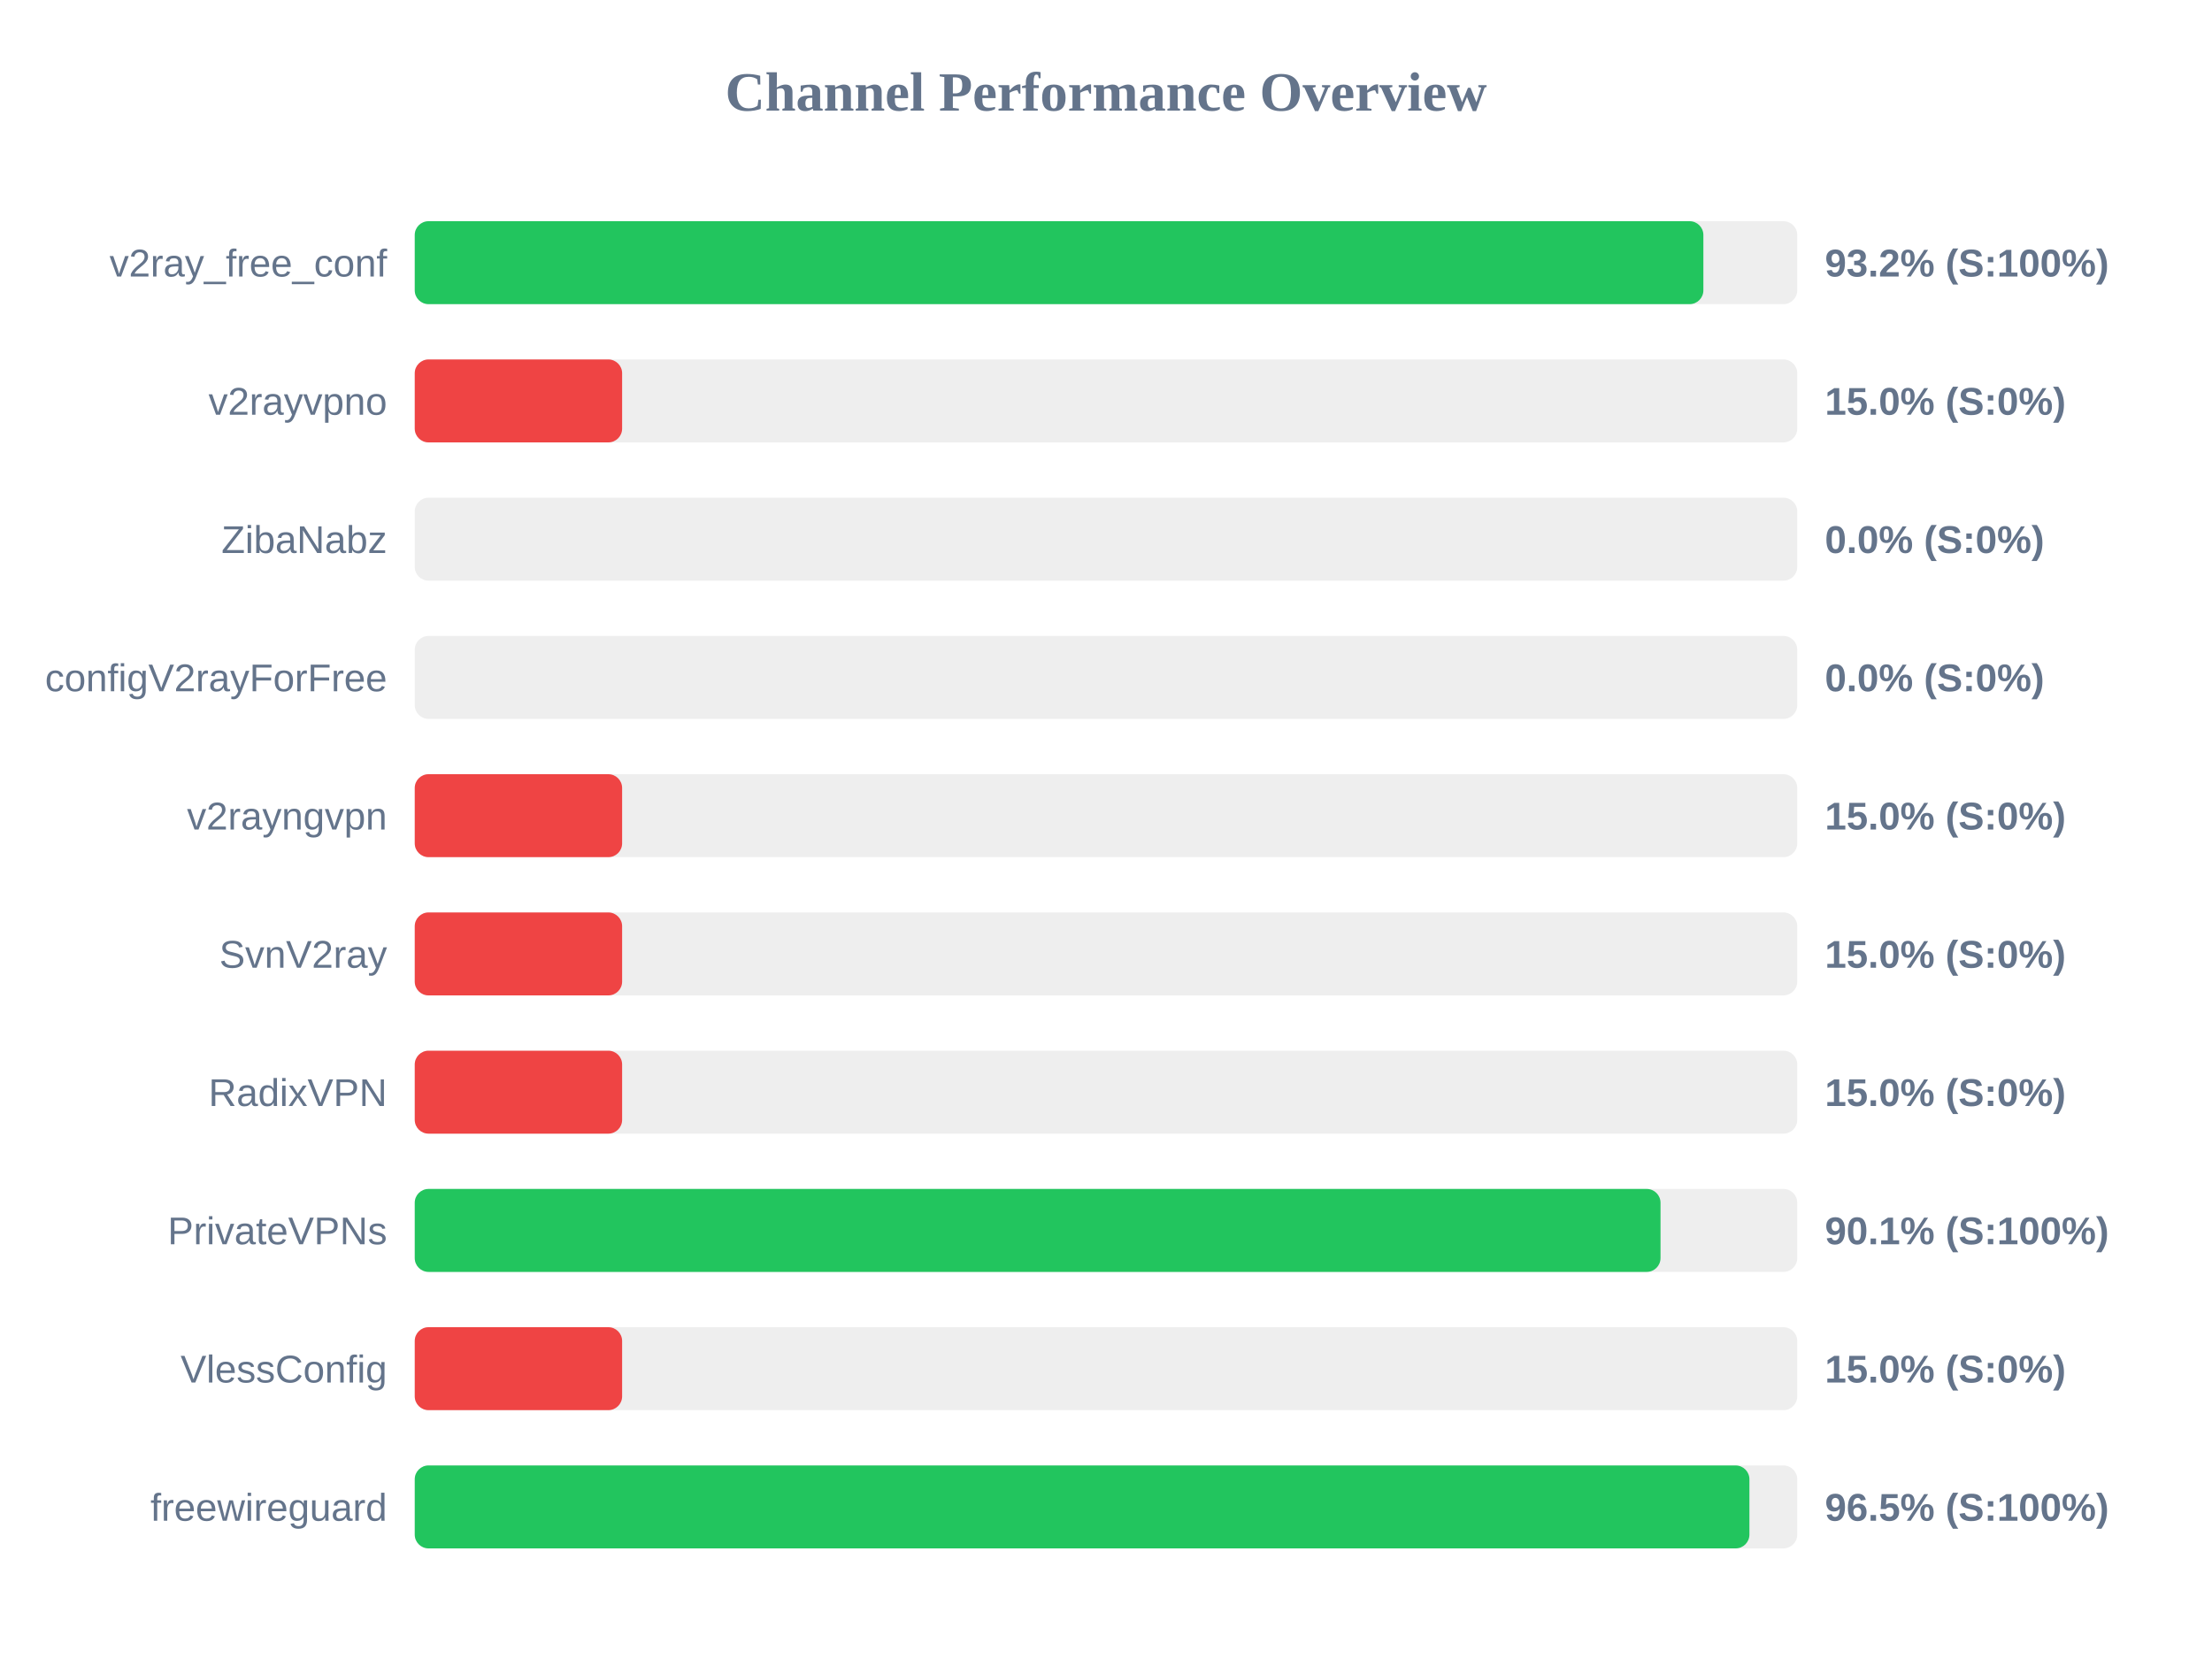
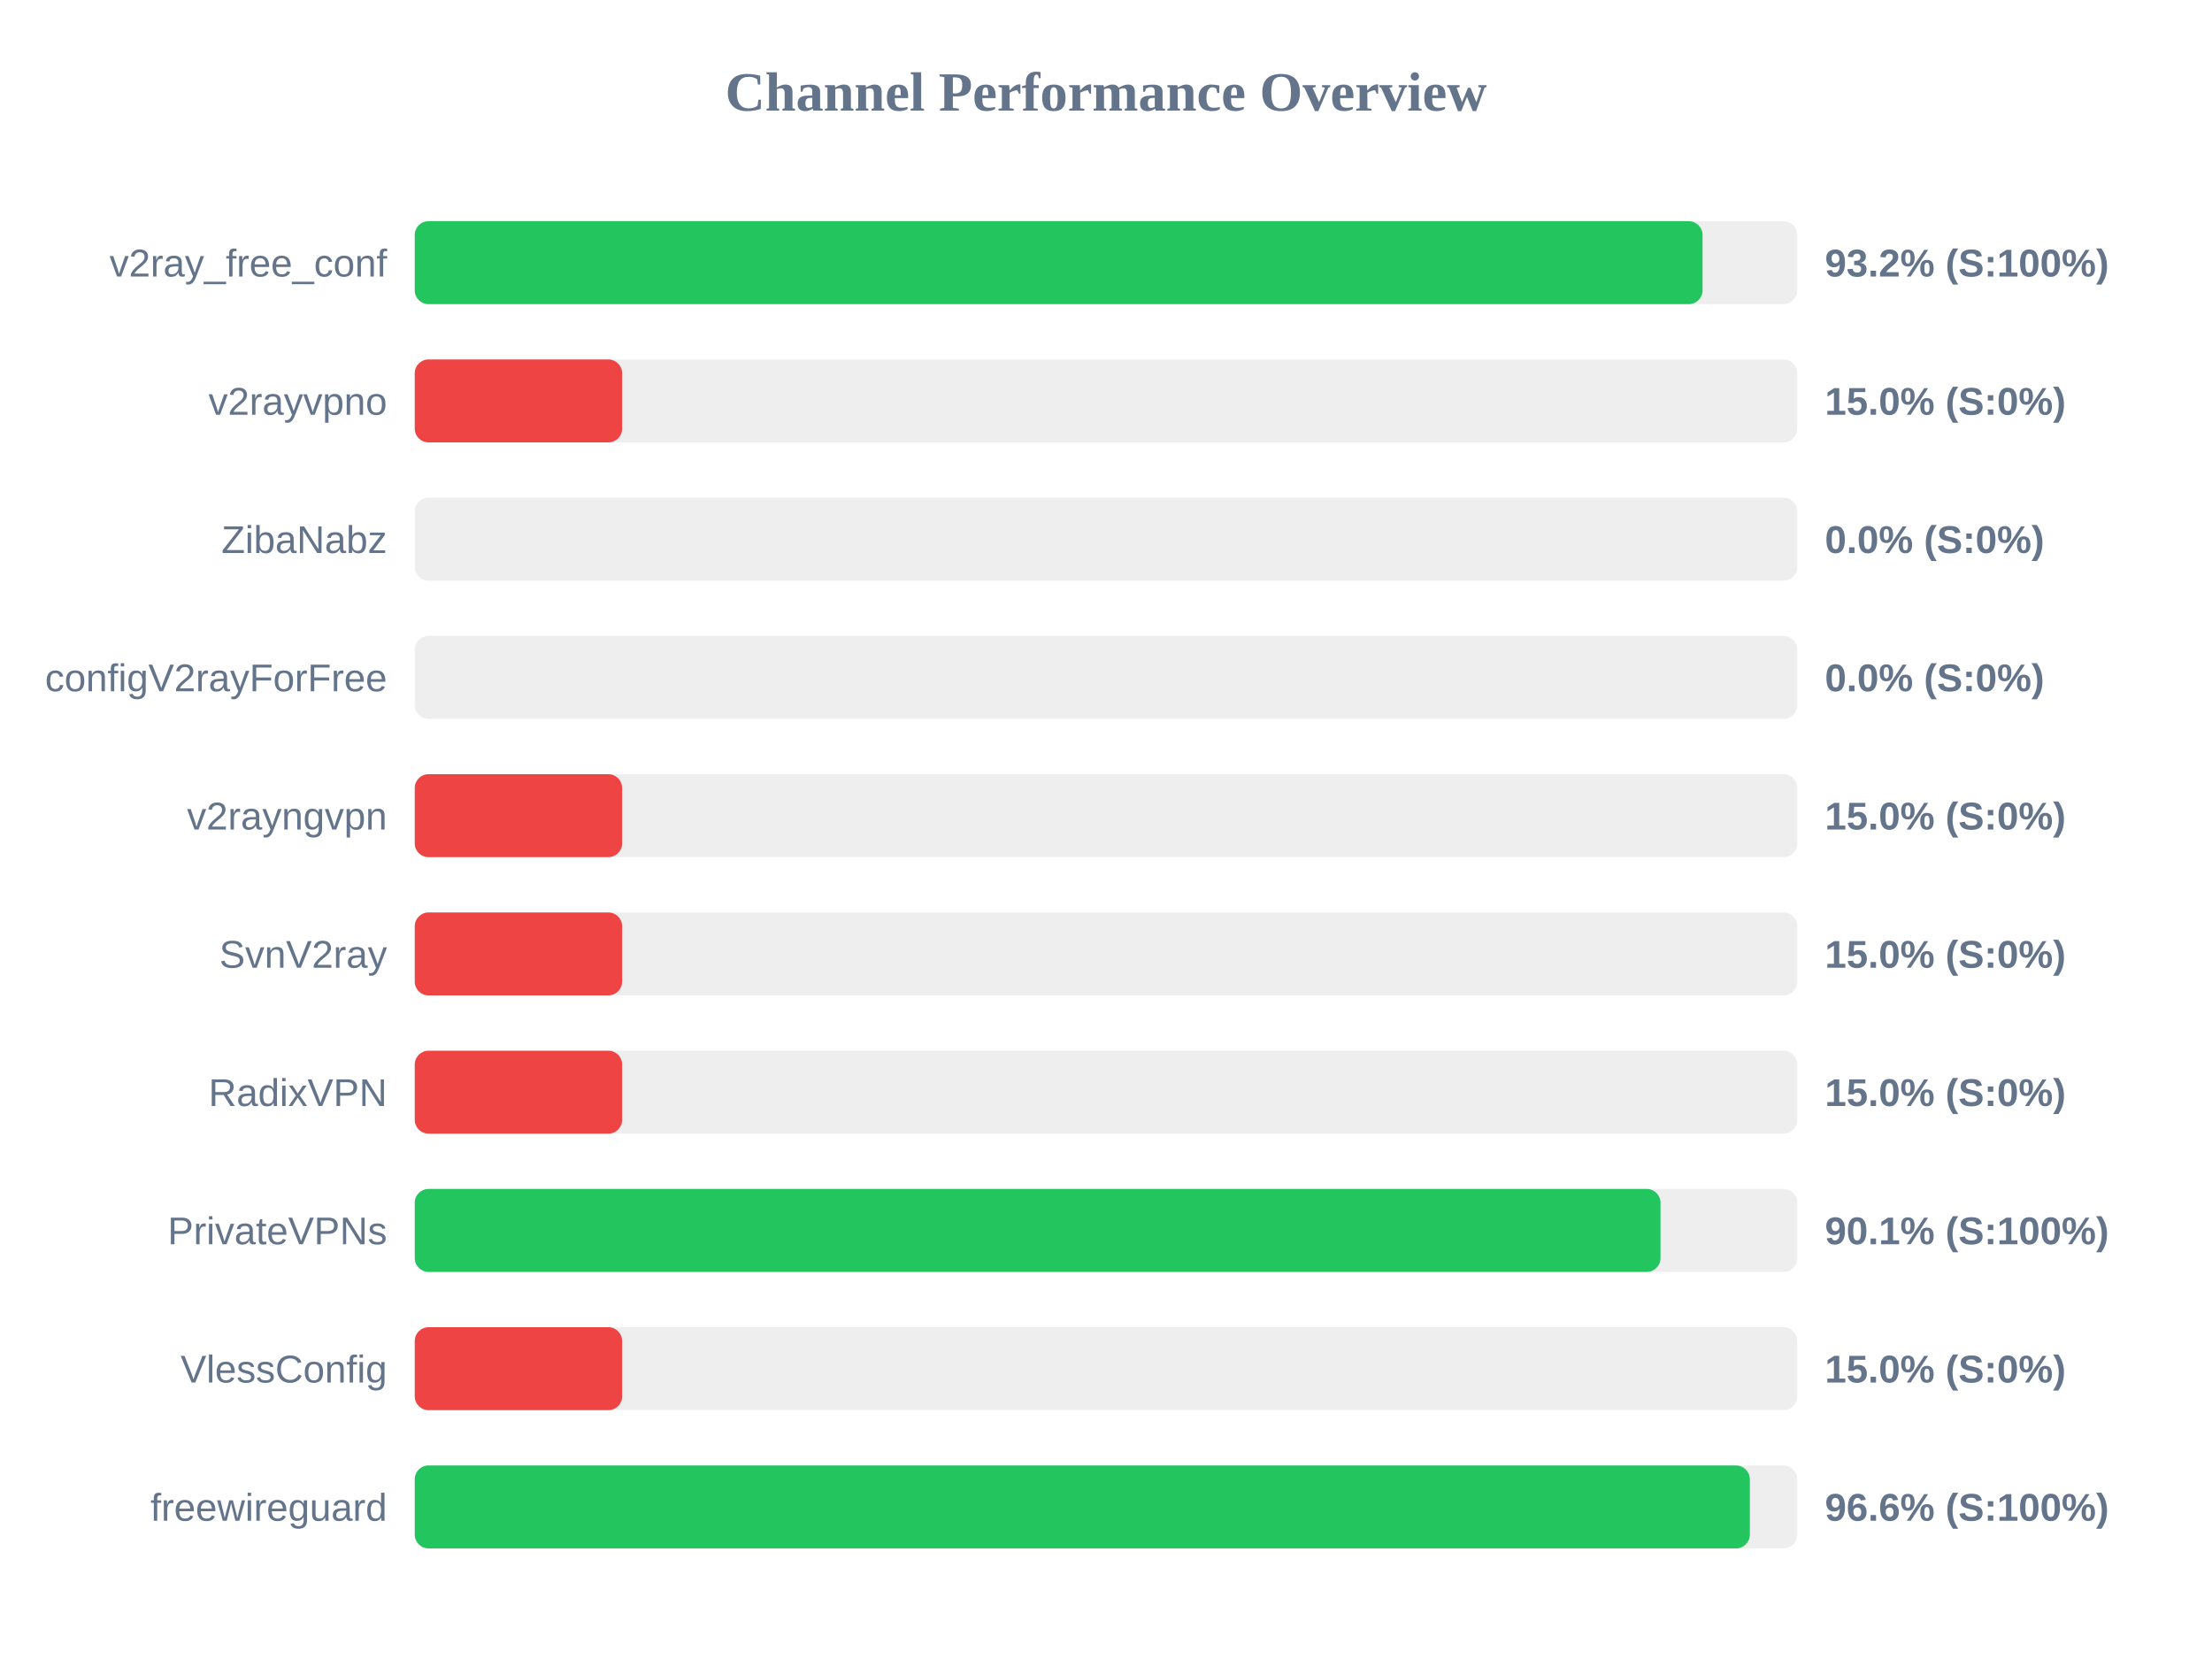
<svg xmlns="http://www.w3.org/2000/svg" width="800" height="600" version="1.1">
  <style>
        .row { font: 14px Arial; fill: #64748b; }
        .score { font: bold 14px Arial; fill: #64748b; }
    </style>
  <text x="400" y="40" text-anchor="middle" font-size="20px" font-weight="bold" fill="#64748b">Channel Performance Overview</text>
  <rect x="150" y="80" width="500" height="30" fill="#eee" rx="5" />
-   <rect x="150" y="80" width="466.05" height="30" fill="#22c55e" rx="5" />
+   <rect x="150" y="80" width="465.75" height="30" fill="#22c55e" rx="5" />
  <text x="140" y="100" text-anchor="end" class="row">v2ray_free_conf</text>
  <text x="660" y="100" text-anchor="start" class="score">93.2% (S:100%)</text>
  <rect x="150" y="130" width="500" height="30" fill="#eee" rx="5" />
  <rect x="150" y="130" width="75.0" height="30" fill="#ef4444" rx="5" />
  <text x="140" y="150" text-anchor="end" class="row">v2rayvpno</text>
  <text x="660" y="150" text-anchor="start" class="score">15.0% (S:0%)</text>
  <rect x="150" y="180" width="500" height="30" fill="#eee" rx="5" />
  <rect x="150" y="180" width="0.0" height="30" fill="#ef4444" rx="5" />
  <text x="140" y="200" text-anchor="end" class="row">ZibaNabz</text>
  <text x="660" y="200" text-anchor="start" class="score">0.0% (S:0%)</text>
  <rect x="150" y="230" width="500" height="30" fill="#eee" rx="5" />
  <rect x="150" y="230" width="0.0" height="30" fill="#ef4444" rx="5" />
  <text x="140" y="250" text-anchor="end" class="row">configV2rayForFree</text>
  <text x="660" y="250" text-anchor="start" class="score">0.0% (S:0%)</text>
  <rect x="150" y="280" width="500" height="30" fill="#eee" rx="5" />
  <rect x="150" y="280" width="75.0" height="30" fill="#ef4444" rx="5" />
  <text x="140" y="300" text-anchor="end" class="row">v2rayngvpn</text>
  <text x="660" y="300" text-anchor="start" class="score">15.0% (S:0%)</text>
  <rect x="150" y="330" width="500" height="30" fill="#eee" rx="5" />
  <rect x="150" y="330" width="75.0" height="30" fill="#ef4444" rx="5" />
  <text x="140" y="350" text-anchor="end" class="row">SvnV2ray</text>
  <text x="660" y="350" text-anchor="start" class="score">15.0% (S:0%)</text>
  <rect x="150" y="380" width="500" height="30" fill="#eee" rx="5" />
  <rect x="150" y="380" width="75.0" height="30" fill="#ef4444" rx="5" />
  <text x="140" y="400" text-anchor="end" class="row">RadixVPN</text>
  <text x="660" y="400" text-anchor="start" class="score">15.0% (S:0%)</text>
  <rect x="150" y="430" width="500" height="30" fill="#eee" rx="5" />
  <rect x="150" y="430" width="450.55" height="30" fill="#22c55e" rx="5" />
  <text x="140" y="450" text-anchor="end" class="row">PrivateVPNs</text>
  <text x="660" y="450" text-anchor="start" class="score">90.1% (S:100%)</text>
  <rect x="150" y="480" width="500" height="30" fill="#eee" rx="5" />
  <rect x="150" y="480" width="75.0" height="30" fill="#ef4444" rx="5" />
  <text x="140" y="500" text-anchor="end" class="row">VlessConfig</text>
  <text x="660" y="500" text-anchor="start" class="score">15.0% (S:0%)</text>
  <rect x="150" y="530" width="500" height="30" fill="#eee" rx="5" />
-   <rect x="150" y="530" width="482.7" height="30" fill="#22c55e" rx="5" />
+   <rect x="150" y="530" width="482.85" height="30" fill="#22c55e" rx="5" />
  <text x="140" y="550" text-anchor="end" class="row">freewireguard</text>
-   <text x="660" y="550" text-anchor="start" class="score">96.5% (S:100%)</text>
+   <text x="660" y="550" text-anchor="start" class="score">96.6% (S:100%)</text>
</svg>
